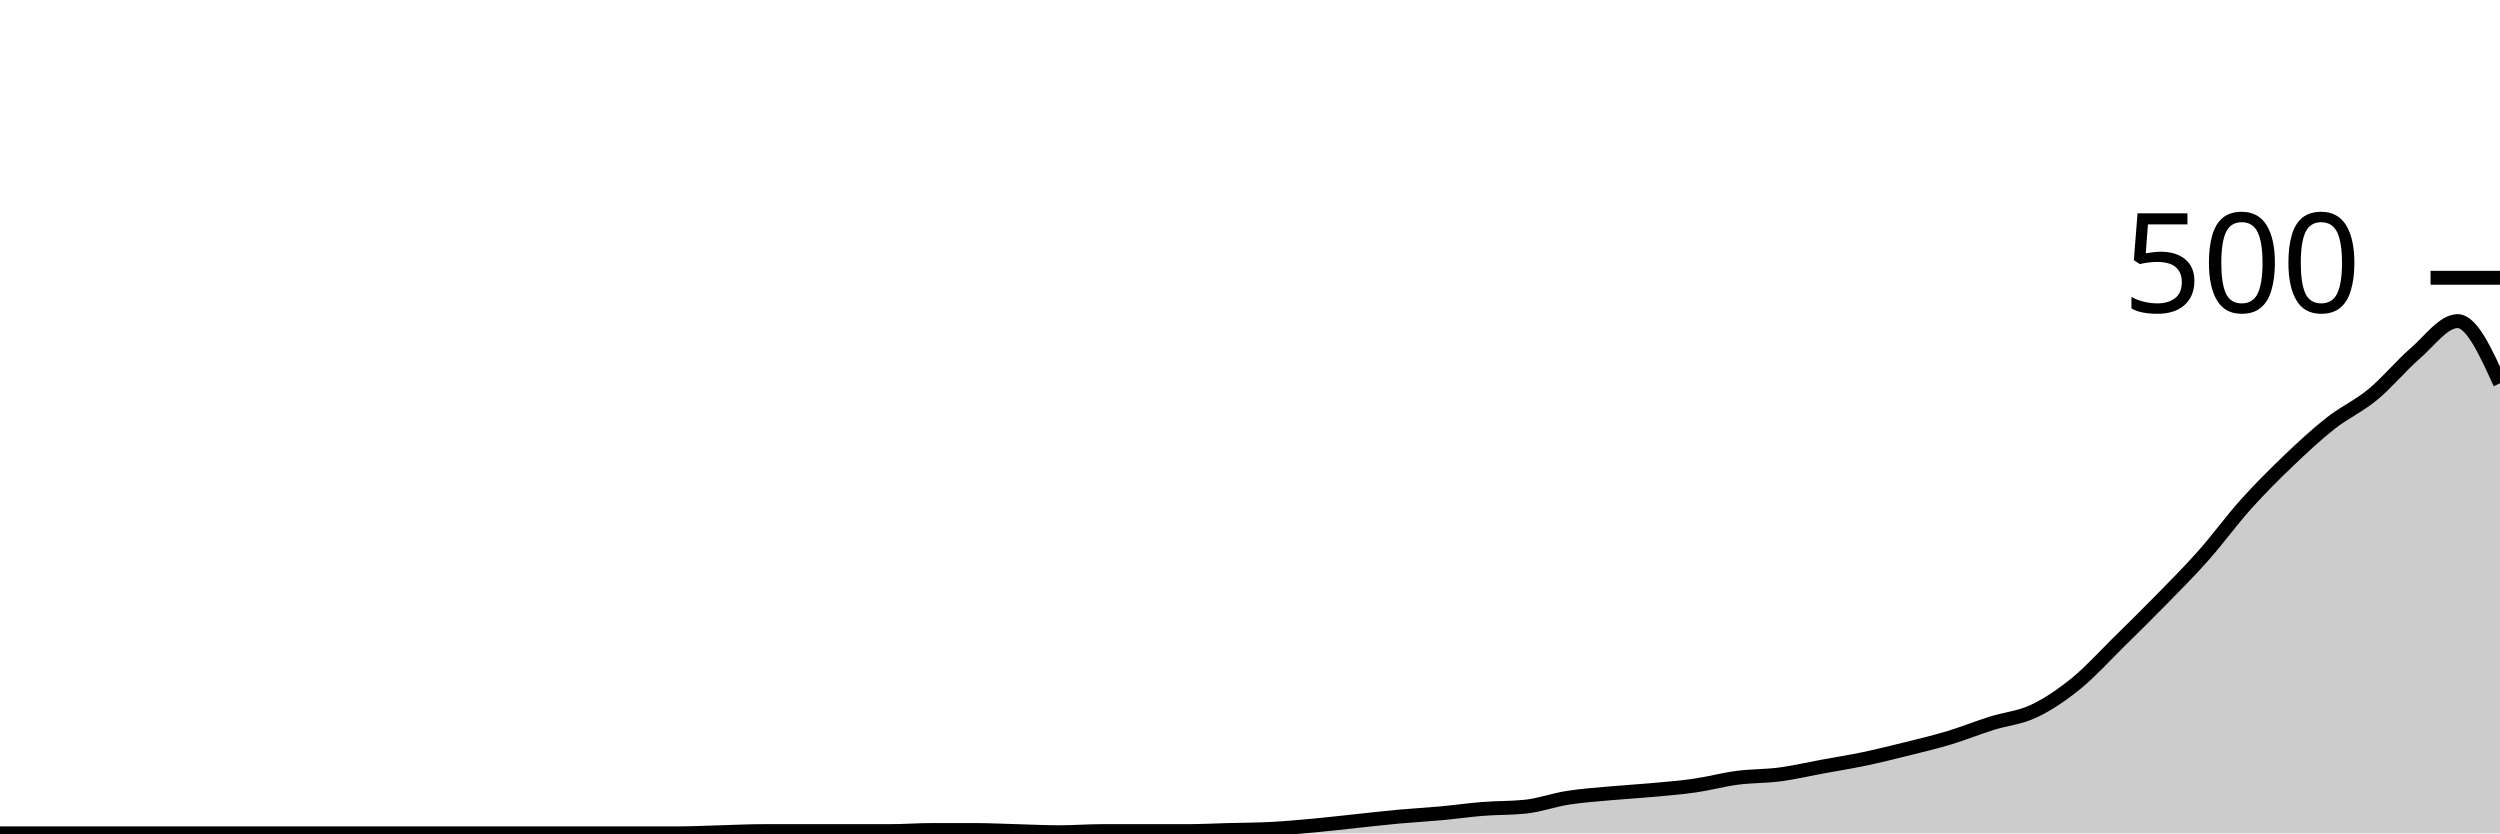
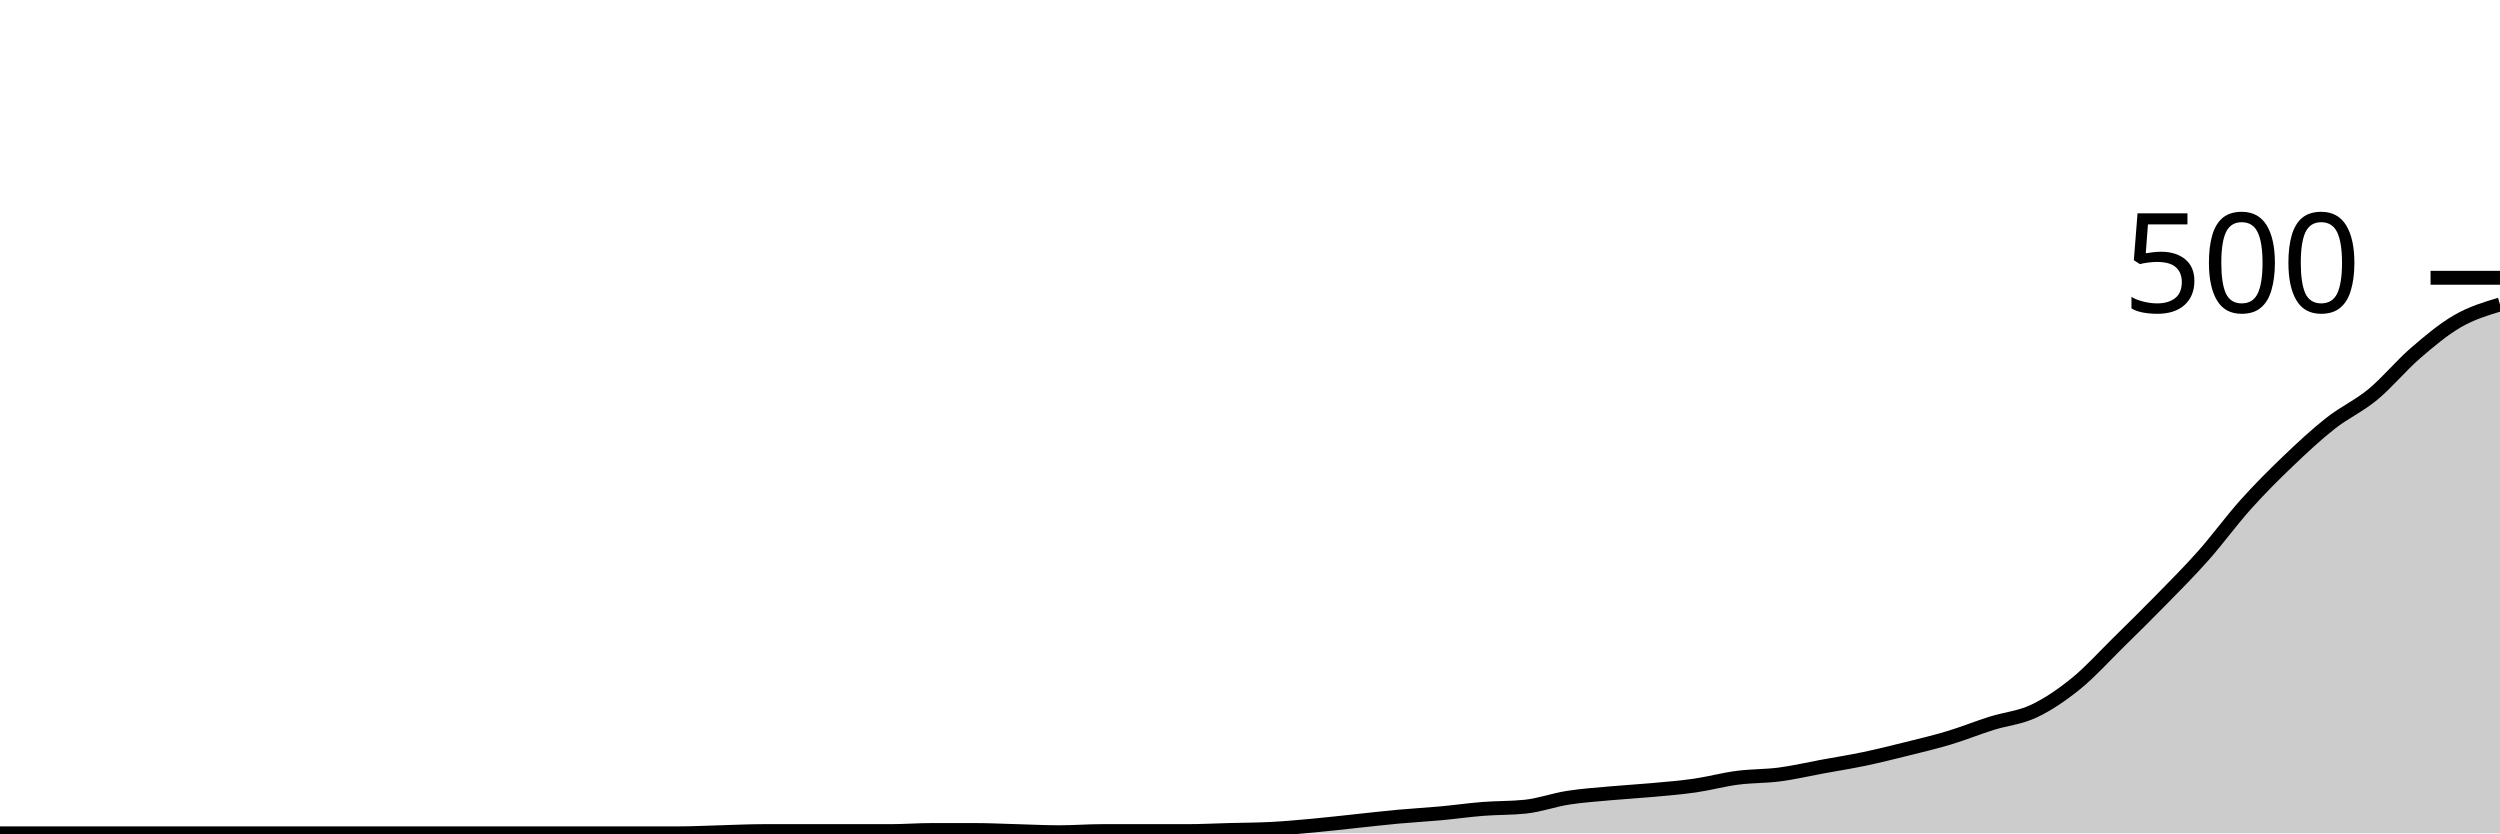
<svg xmlns="http://www.w3.org/2000/svg" viewBox="0 0 180 60">
  <g transform="translate(0,20)">
-     <path class="area" fill="rgba(0, 0, 0, 0.2)" d="M0,40C1.017,40,2.034,40,3.051,40C4.068,40,5.085,40,6.102,40C7.119,40,8.136,40,9.153,40C10.169,40,11.186,40,12.203,40C13.22,40,14.237,40,15.254,40C16.271,40,17.288,40,18.305,40C19.322,40,20.339,40,21.356,40C22.373,40,23.39,40,24.407,40C25.424,40,26.441,40,27.458,40C28.475,40,29.492,40,30.508,40C31.525,40,32.542,40,33.559,40C34.576,40,35.593,40,36.61,40C37.627,40,38.644,40,39.661,40C40.678,40,41.695,40,42.712,40C43.729,40,44.746,40,45.763,40C46.78,40,47.797,40,48.814,40C49.831,40,50.847,39.947,51.864,39.92C52.881,39.893,53.898,39.84,54.915,39.84C55.932,39.84,56.949,39.84,57.966,39.84C58.983,39.84,60,39.84,61.017,39.84C62.034,39.84,63.051,39.84,64.068,39.84C65.085,39.84,66.102,39.76,67.119,39.76C68.136,39.76,69.153,39.76,70.169,39.76C71.186,39.76,72.203,39.813,73.22,39.84C74.237,39.867,75.254,39.92,76.271,39.92C77.288,39.92,78.305,39.84,79.322,39.84C80.339,39.84,81.356,39.84,82.373,39.84C83.39,39.84,84.407,39.84,85.424,39.84C86.441,39.84,87.458,39.787,88.475,39.76C89.492,39.733,90.508,39.733,91.525,39.68C92.542,39.627,93.559,39.533,94.576,39.44C95.593,39.347,96.61,39.227,97.627,39.12C98.644,39.013,99.661,38.893,100.678,38.8C101.695,38.707,102.712,38.653,103.729,38.56C104.746,38.467,105.763,38.32,106.78,38.24C107.797,38.16,108.814,38.187,109.831,38.08C110.847,37.973,111.864,37.6,112.881,37.44C113.898,37.28,114.915,37.213,115.932,37.12C116.949,37.027,117.966,36.973,118.983,36.88C120,36.787,121.017,36.707,122.034,36.56C123.051,36.413,124.068,36.133,125.085,36C126.102,35.867,127.119,35.893,128.136,35.76C129.153,35.627,130.169,35.387,131.186,35.2C132.203,35.013,133.22,34.853,134.237,34.64C135.254,34.427,136.271,34.173,137.288,33.92C138.305,33.667,139.322,33.427,140.339,33.12C141.356,32.813,142.373,32.4,143.39,32.08C144.407,31.76,145.424,31.68,146.441,31.2C147.458,30.72,148.475,30.027,149.492,29.2C150.508,28.373,151.525,27.24,152.542,26.24C153.559,25.24,154.576,24.24,155.593,23.2C156.61,22.16,157.627,21.147,158.644,20C159.661,18.853,160.678,17.453,161.695,16.32C162.712,15.187,163.729,14.173,164.746,13.2C165.763,12.227,166.78,11.28,167.797,10.48C168.814,9.68,169.831,9.24,170.847,8.4C171.864,7.56,172.881,6.32,173.898,5.44C174.915,4.56,175.932,3.12,176.949,3.12C177.966,3.12,178.983,5.36,180,7.6L180,40C178.983,40,177.966,40,176.949,40C175.932,40,174.915,40,173.898,40C172.881,40,171.864,40,170.847,40C169.831,40,168.814,40,167.797,40C166.78,40,165.763,40,164.746,40C163.729,40,162.712,40,161.695,40C160.678,40,159.661,40,158.644,40C157.627,40,156.61,40,155.593,40C154.576,40,153.559,40,152.542,40C151.525,40,150.508,40,149.492,40C148.475,40,147.458,40,146.441,40C145.424,40,144.407,40,143.39,40C142.373,40,141.356,40,140.339,40C139.322,40,138.305,40,137.288,40C136.271,40,135.254,40,134.237,40C133.22,40,132.203,40,131.186,40C130.169,40,129.153,40,128.136,40C127.119,40,126.102,40,125.085,40C124.068,40,123.051,40,122.034,40C121.017,40,120,40,118.983,40C117.966,40,116.949,40,115.932,40C114.915,40,113.898,40,112.881,40C111.864,40,110.847,40,109.831,40C108.814,40,107.797,40,106.78,40C105.763,40,104.746,40,103.729,40C102.712,40,101.695,40,100.678,40C99.661,40,98.644,40,97.627,40C96.61,40,95.593,40,94.576,40C93.559,40,92.542,40,91.525,40C90.508,40,89.492,40,88.475,40C87.458,40,86.441,40,85.424,40C84.407,40,83.39,40,82.373,40C81.356,40,80.339,40,79.322,40C78.305,40,77.288,40,76.271,40C75.254,40,74.237,40,73.22,40C72.203,40,71.186,40,70.169,40C69.153,40,68.136,40,67.119,40C66.102,40,65.085,40,64.068,40C63.051,40,62.034,40,61.017,40C60,40,58.983,40,57.966,40C56.949,40,55.932,40,54.915,40C53.898,40,52.881,40,51.864,40C50.847,40,49.831,40,48.814,40C47.797,40,46.78,40,45.763,40C44.746,40,43.729,40,42.712,40C41.695,40,40.678,40,39.661,40C38.644,40,37.627,40,36.61,40C35.593,40,34.576,40,33.559,40C32.542,40,31.525,40,30.508,40C29.492,40,28.475,40,27.458,40C26.441,40,25.424,40,24.407,40C23.39,40,22.373,40,21.356,40C20.339,40,19.322,40,18.305,40C17.288,40,16.271,40,15.254,40C14.237,40,13.22,40,12.203,40C11.186,40,10.169,40,9.153,40C8.136,40,7.119,40,6.102,40C5.085,40,4.068,40,3.051,40C2.034,40,1.017,40,0,40Z" />
-     <path class="line" stroke="black" fill="none" d="M0,40C1.017,40,2.034,40,3.051,40C4.068,40,5.085,40,6.102,40C7.119,40,8.136,40,9.153,40C10.169,40,11.186,40,12.203,40C13.22,40,14.237,40,15.254,40C16.271,40,17.288,40,18.305,40C19.322,40,20.339,40,21.356,40C22.373,40,23.39,40,24.407,40C25.424,40,26.441,40,27.458,40C28.475,40,29.492,40,30.508,40C31.525,40,32.542,40,33.559,40C34.576,40,35.593,40,36.61,40C37.627,40,38.644,40,39.661,40C40.678,40,41.695,40,42.712,40C43.729,40,44.746,40,45.763,40C46.78,40,47.797,40,48.814,40C49.831,40,50.847,39.947,51.864,39.92C52.881,39.893,53.898,39.84,54.915,39.84C55.932,39.84,56.949,39.84,57.966,39.84C58.983,39.84,60,39.84,61.017,39.84C62.034,39.84,63.051,39.84,64.068,39.84C65.085,39.84,66.102,39.76,67.119,39.76C68.136,39.76,69.153,39.76,70.169,39.76C71.186,39.76,72.203,39.813,73.22,39.84C74.237,39.867,75.254,39.92,76.271,39.92C77.288,39.92,78.305,39.84,79.322,39.84C80.339,39.84,81.356,39.84,82.373,39.84C83.39,39.84,84.407,39.84,85.424,39.84C86.441,39.84,87.458,39.787,88.475,39.76C89.492,39.733,90.508,39.733,91.525,39.68C92.542,39.627,93.559,39.533,94.576,39.44C95.593,39.347,96.61,39.227,97.627,39.12C98.644,39.013,99.661,38.893,100.678,38.8C101.695,38.707,102.712,38.653,103.729,38.56C104.746,38.467,105.763,38.32,106.78,38.24C107.797,38.16,108.814,38.187,109.831,38.08C110.847,37.973,111.864,37.6,112.881,37.44C113.898,37.28,114.915,37.213,115.932,37.12C116.949,37.027,117.966,36.973,118.983,36.88C120,36.787,121.017,36.707,122.034,36.56C123.051,36.413,124.068,36.133,125.085,36C126.102,35.867,127.119,35.893,128.136,35.76C129.153,35.627,130.169,35.387,131.186,35.2C132.203,35.013,133.22,34.853,134.237,34.64C135.254,34.427,136.271,34.173,137.288,33.92C138.305,33.667,139.322,33.427,140.339,33.12C141.356,32.813,142.373,32.4,143.39,32.08C144.407,31.76,145.424,31.68,146.441,31.2C147.458,30.72,148.475,30.027,149.492,29.2C150.508,28.373,151.525,27.24,152.542,26.24C153.559,25.24,154.576,24.24,155.593,23.2C156.61,22.16,157.627,21.147,158.644,20C159.661,18.853,160.678,17.453,161.695,16.32C162.712,15.187,163.729,14.173,164.746,13.2C165.763,12.227,166.78,11.28,167.797,10.48C168.814,9.68,169.831,9.24,170.847,8.4C171.864,7.56,172.881,6.32,173.898,5.44C174.915,4.56,175.932,3.12,176.949,3.12C177.966,3.12,178.983,5.36,180,7.6" />
+     <path class="area" fill="rgba(0, 0, 0, 0.2)" d="M0,40C1.017,40,2.034,40,3.051,40C4.068,40,5.085,40,6.102,40C7.119,40,8.136,40,9.153,40C10.169,40,11.186,40,12.203,40C13.22,40,14.237,40,15.254,40C16.271,40,17.288,40,18.305,40C19.322,40,20.339,40,21.356,40C22.373,40,23.39,40,24.407,40C25.424,40,26.441,40,27.458,40C28.475,40,29.492,40,30.508,40C31.525,40,32.542,40,33.559,40C34.576,40,35.593,40,36.61,40C37.627,40,38.644,40,39.661,40C40.678,40,41.695,40,42.712,40C43.729,40,44.746,40,45.763,40C46.78,40,47.797,40,48.814,40C49.831,40,50.847,39.947,51.864,39.92C52.881,39.893,53.898,39.84,54.915,39.84C55.932,39.84,56.949,39.84,57.966,39.84C58.983,39.84,60,39.84,61.017,39.84C62.034,39.84,63.051,39.84,64.068,39.84C65.085,39.84,66.102,39.76,67.119,39.76C68.136,39.76,69.153,39.76,70.169,39.76C71.186,39.76,72.203,39.813,73.22,39.84C74.237,39.867,75.254,39.92,76.271,39.92C77.288,39.92,78.305,39.84,79.322,39.84C80.339,39.84,81.356,39.84,82.373,39.84C83.39,39.84,84.407,39.84,85.424,39.84C86.441,39.84,87.458,39.787,88.475,39.76C89.492,39.733,90.508,39.733,91.525,39.68C92.542,39.627,93.559,39.533,94.576,39.44C95.593,39.347,96.61,39.227,97.627,39.12C98.644,39.013,99.661,38.893,100.678,38.8C101.695,38.707,102.712,38.653,103.729,38.56C104.746,38.467,105.763,38.32,106.78,38.24C107.797,38.16,108.814,38.187,109.831,38.08C110.847,37.973,111.864,37.6,112.881,37.44C113.898,37.28,114.915,37.213,115.932,37.12C116.949,37.027,117.966,36.973,118.983,36.88C120,36.787,121.017,36.707,122.034,36.56C123.051,36.413,124.068,36.133,125.085,36C126.102,35.867,127.119,35.893,128.136,35.76C129.153,35.627,130.169,35.387,131.186,35.2C132.203,35.013,133.22,34.853,134.237,34.64C135.254,34.427,136.271,34.173,137.288,33.92C138.305,33.667,139.322,33.427,140.339,33.12C141.356,32.813,142.373,32.4,143.39,32.08C144.407,31.76,145.424,31.68,146.441,31.2C147.458,30.72,148.475,30.027,149.492,29.2C150.508,28.373,151.525,27.24,152.542,26.24C153.559,25.24,154.576,24.24,155.593,23.2C156.61,22.16,157.627,21.147,158.644,20C159.661,18.853,160.678,17.453,161.695,16.32C162.712,15.187,163.729,14.173,164.746,13.2C165.763,12.227,166.78,11.28,167.797,10.48C168.814,9.68,169.831,9.24,170.847,8.4C171.864,7.56,172.881,6.32,173.898,5.44C174.915,4.56,175.932,3.707,176.949,3.12C177.966,2.533,178.983,2.227,180,1.92L180,40C178.983,40,177.966,40,176.949,40C175.932,40,174.915,40,173.898,40C172.881,40,171.864,40,170.847,40C169.831,40,168.814,40,167.797,40C166.78,40,165.763,40,164.746,40C163.729,40,162.712,40,161.695,40C160.678,40,159.661,40,158.644,40C157.627,40,156.61,40,155.593,40C154.576,40,153.559,40,152.542,40C151.525,40,150.508,40,149.492,40C148.475,40,147.458,40,146.441,40C145.424,40,144.407,40,143.39,40C142.373,40,141.356,40,140.339,40C139.322,40,138.305,40,137.288,40C136.271,40,135.254,40,134.237,40C133.22,40,132.203,40,131.186,40C130.169,40,129.153,40,128.136,40C127.119,40,126.102,40,125.085,40C124.068,40,123.051,40,122.034,40C121.017,40,120,40,118.983,40C117.966,40,116.949,40,115.932,40C114.915,40,113.898,40,112.881,40C111.864,40,110.847,40,109.831,40C108.814,40,107.797,40,106.78,40C105.763,40,104.746,40,103.729,40C102.712,40,101.695,40,100.678,40C99.661,40,98.644,40,97.627,40C96.61,40,95.593,40,94.576,40C93.559,40,92.542,40,91.525,40C90.508,40,89.492,40,88.475,40C87.458,40,86.441,40,85.424,40C84.407,40,83.39,40,82.373,40C81.356,40,80.339,40,79.322,40C78.305,40,77.288,40,76.271,40C75.254,40,74.237,40,73.22,40C72.203,40,71.186,40,70.169,40C69.153,40,68.136,40,67.119,40C66.102,40,65.085,40,64.068,40C63.051,40,62.034,40,61.017,40C60,40,58.983,40,57.966,40C56.949,40,55.932,40,54.915,40C53.898,40,52.881,40,51.864,40C50.847,40,49.831,40,48.814,40C47.797,40,46.78,40,45.763,40C44.746,40,43.729,40,42.712,40C41.695,40,40.678,40,39.661,40C38.644,40,37.627,40,36.61,40C35.593,40,34.576,40,33.559,40C32.542,40,31.525,40,30.508,40C29.492,40,28.475,40,27.458,40C26.441,40,25.424,40,24.407,40C23.39,40,22.373,40,21.356,40C20.339,40,19.322,40,18.305,40C17.288,40,16.271,40,15.254,40C14.237,40,13.22,40,12.203,40C11.186,40,10.169,40,9.153,40C8.136,40,7.119,40,6.102,40C5.085,40,4.068,40,3.051,40C2.034,40,1.017,40,0,40Z" />
+     <path class="line" stroke="black" fill="none" d="M0,40C1.017,40,2.034,40,3.051,40C4.068,40,5.085,40,6.102,40C7.119,40,8.136,40,9.153,40C10.169,40,11.186,40,12.203,40C13.22,40,14.237,40,15.254,40C16.271,40,17.288,40,18.305,40C19.322,40,20.339,40,21.356,40C22.373,40,23.39,40,24.407,40C25.424,40,26.441,40,27.458,40C28.475,40,29.492,40,30.508,40C31.525,40,32.542,40,33.559,40C34.576,40,35.593,40,36.61,40C37.627,40,38.644,40,39.661,40C40.678,40,41.695,40,42.712,40C43.729,40,44.746,40,45.763,40C46.78,40,47.797,40,48.814,40C49.831,40,50.847,39.947,51.864,39.92C52.881,39.893,53.898,39.84,54.915,39.84C55.932,39.84,56.949,39.84,57.966,39.84C58.983,39.84,60,39.84,61.017,39.84C62.034,39.84,63.051,39.84,64.068,39.84C65.085,39.84,66.102,39.76,67.119,39.76C68.136,39.76,69.153,39.76,70.169,39.76C71.186,39.76,72.203,39.813,73.22,39.84C74.237,39.867,75.254,39.92,76.271,39.92C77.288,39.92,78.305,39.84,79.322,39.84C80.339,39.84,81.356,39.84,82.373,39.84C83.39,39.84,84.407,39.84,85.424,39.84C86.441,39.84,87.458,39.787,88.475,39.76C89.492,39.733,90.508,39.733,91.525,39.68C92.542,39.627,93.559,39.533,94.576,39.44C95.593,39.347,96.61,39.227,97.627,39.12C98.644,39.013,99.661,38.893,100.678,38.8C101.695,38.707,102.712,38.653,103.729,38.56C104.746,38.467,105.763,38.32,106.78,38.24C107.797,38.16,108.814,38.187,109.831,38.08C110.847,37.973,111.864,37.6,112.881,37.44C113.898,37.28,114.915,37.213,115.932,37.12C116.949,37.027,117.966,36.973,118.983,36.88C120,36.787,121.017,36.707,122.034,36.56C123.051,36.413,124.068,36.133,125.085,36C126.102,35.867,127.119,35.893,128.136,35.76C129.153,35.627,130.169,35.387,131.186,35.2C132.203,35.013,133.22,34.853,134.237,34.64C135.254,34.427,136.271,34.173,137.288,33.92C138.305,33.667,139.322,33.427,140.339,33.12C141.356,32.813,142.373,32.4,143.39,32.08C144.407,31.76,145.424,31.68,146.441,31.2C147.458,30.72,148.475,30.027,149.492,29.2C150.508,28.373,151.525,27.24,152.542,26.24C153.559,25.24,154.576,24.24,155.593,23.2C156.61,22.16,157.627,21.147,158.644,20C159.661,18.853,160.678,17.453,161.695,16.32C162.712,15.187,163.729,14.173,164.746,13.2C165.763,12.227,166.78,11.28,167.797,10.48C168.814,9.68,169.831,9.24,170.847,8.4C171.864,7.56,172.881,6.32,173.898,5.44C174.915,4.56,175.932,3.707,176.949,3.12C177.966,2.533,178.983,2.227,180,1.92" />
    <path class="axis-ceiling" stroke-width="1" stroke="black" fill="none" d="M175,0L180,0" />
    <text class="axis-ceiling-label" font-family="sans-serif" text-anchor="end" font-size="10px" x="170" y="2.5">500</text>
  </g>
</svg>
